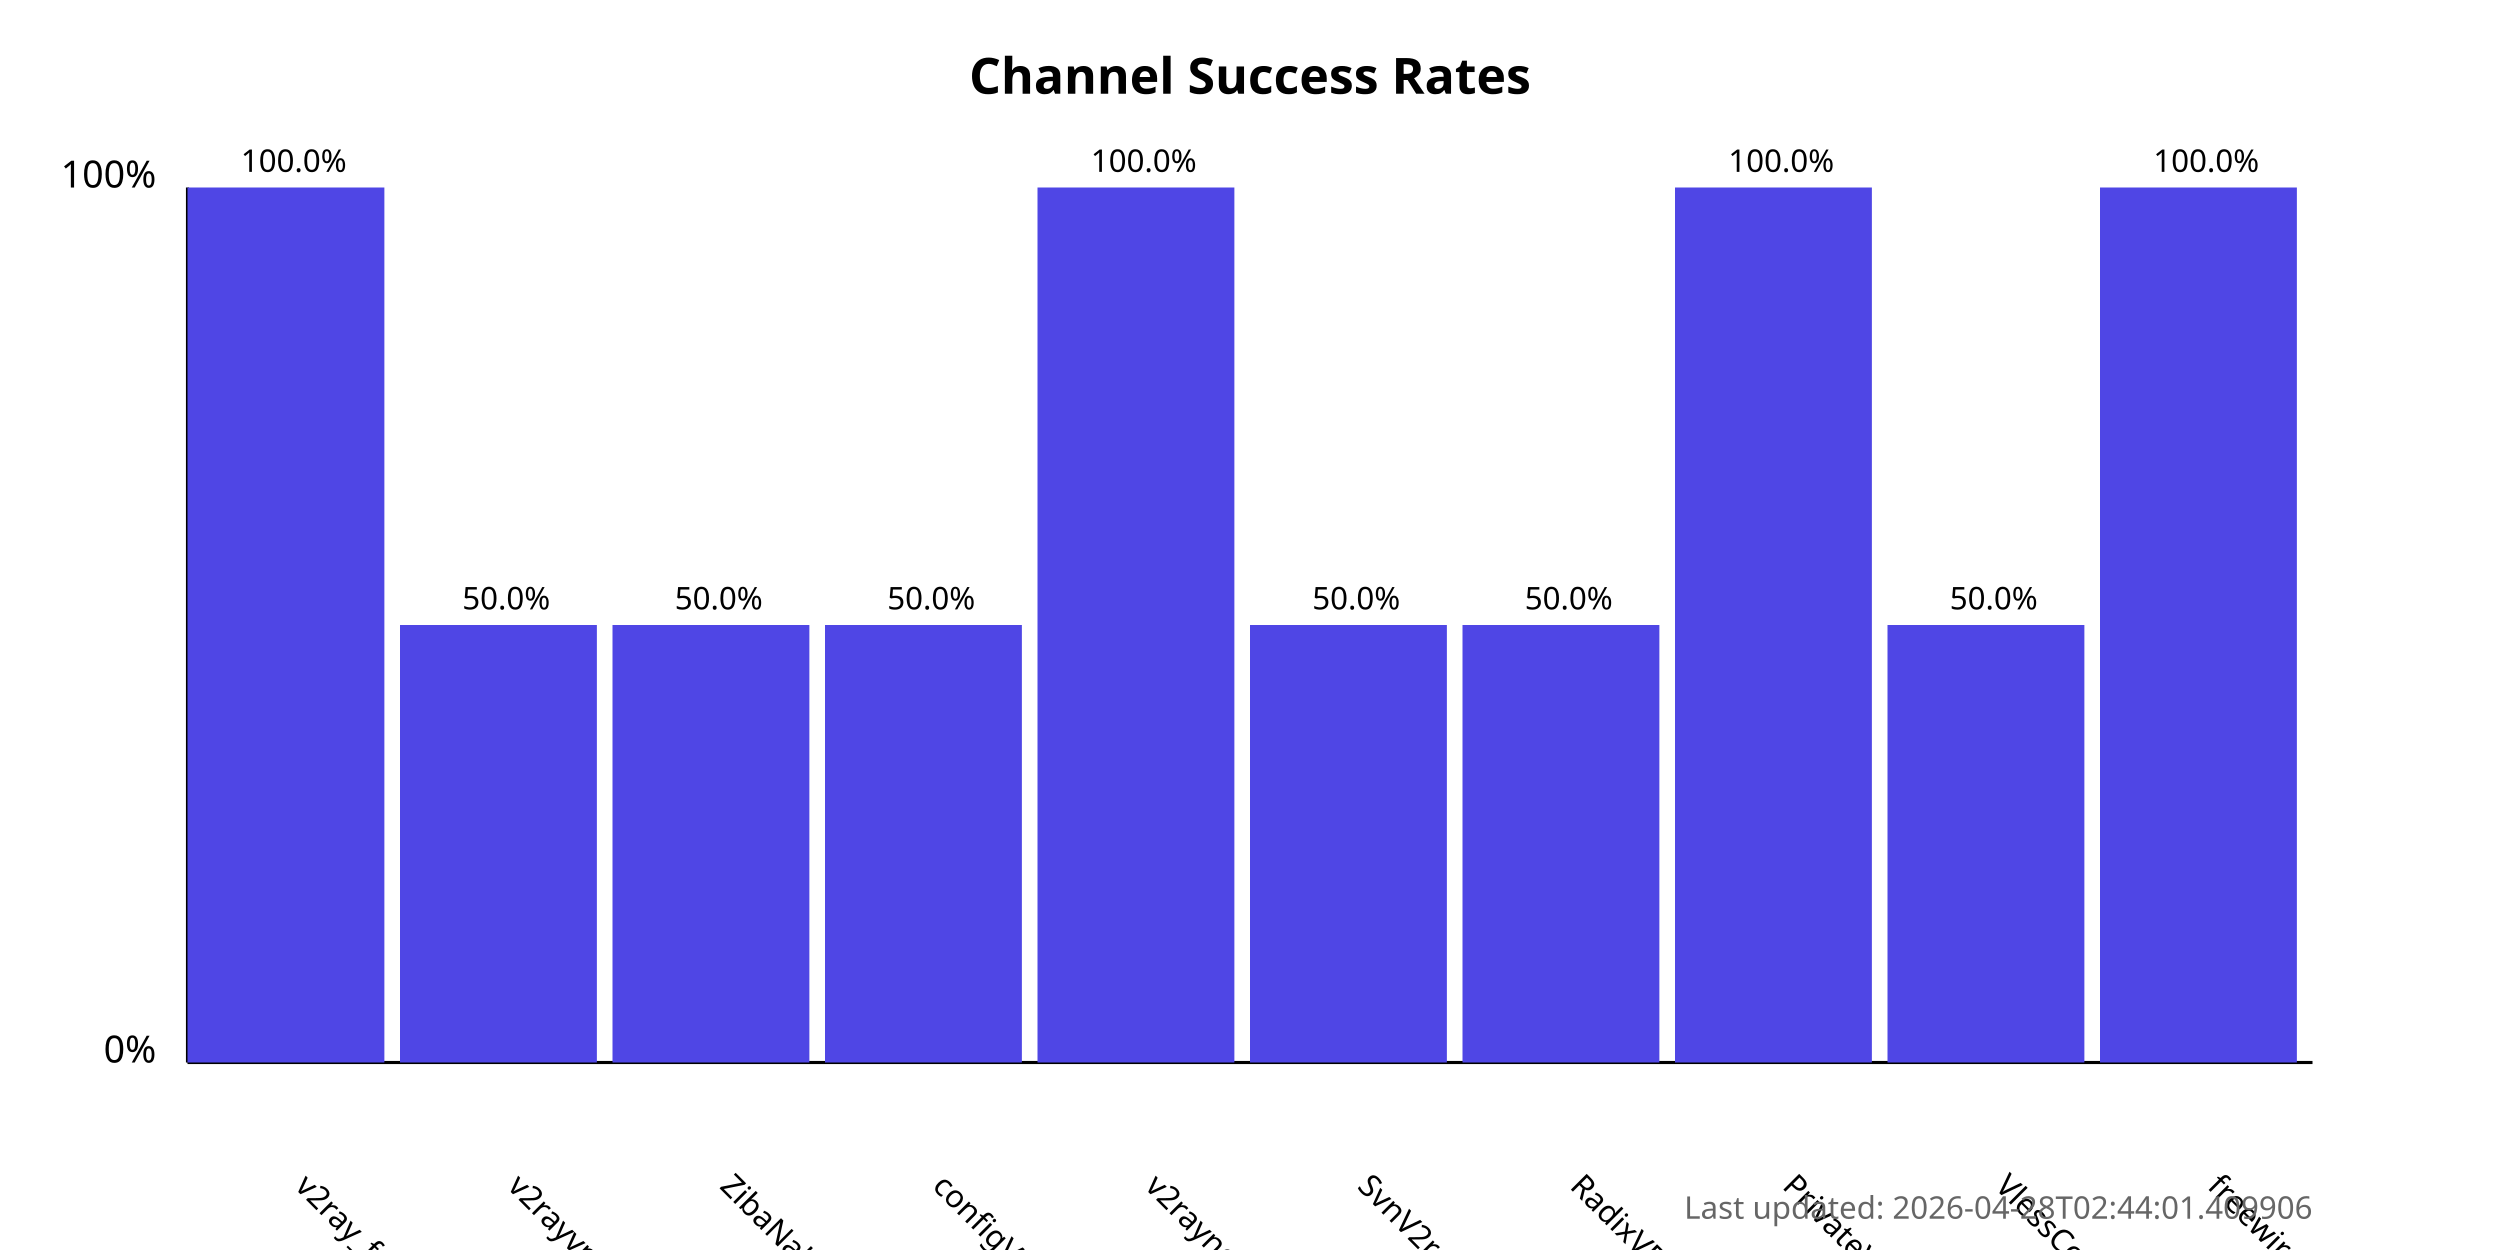
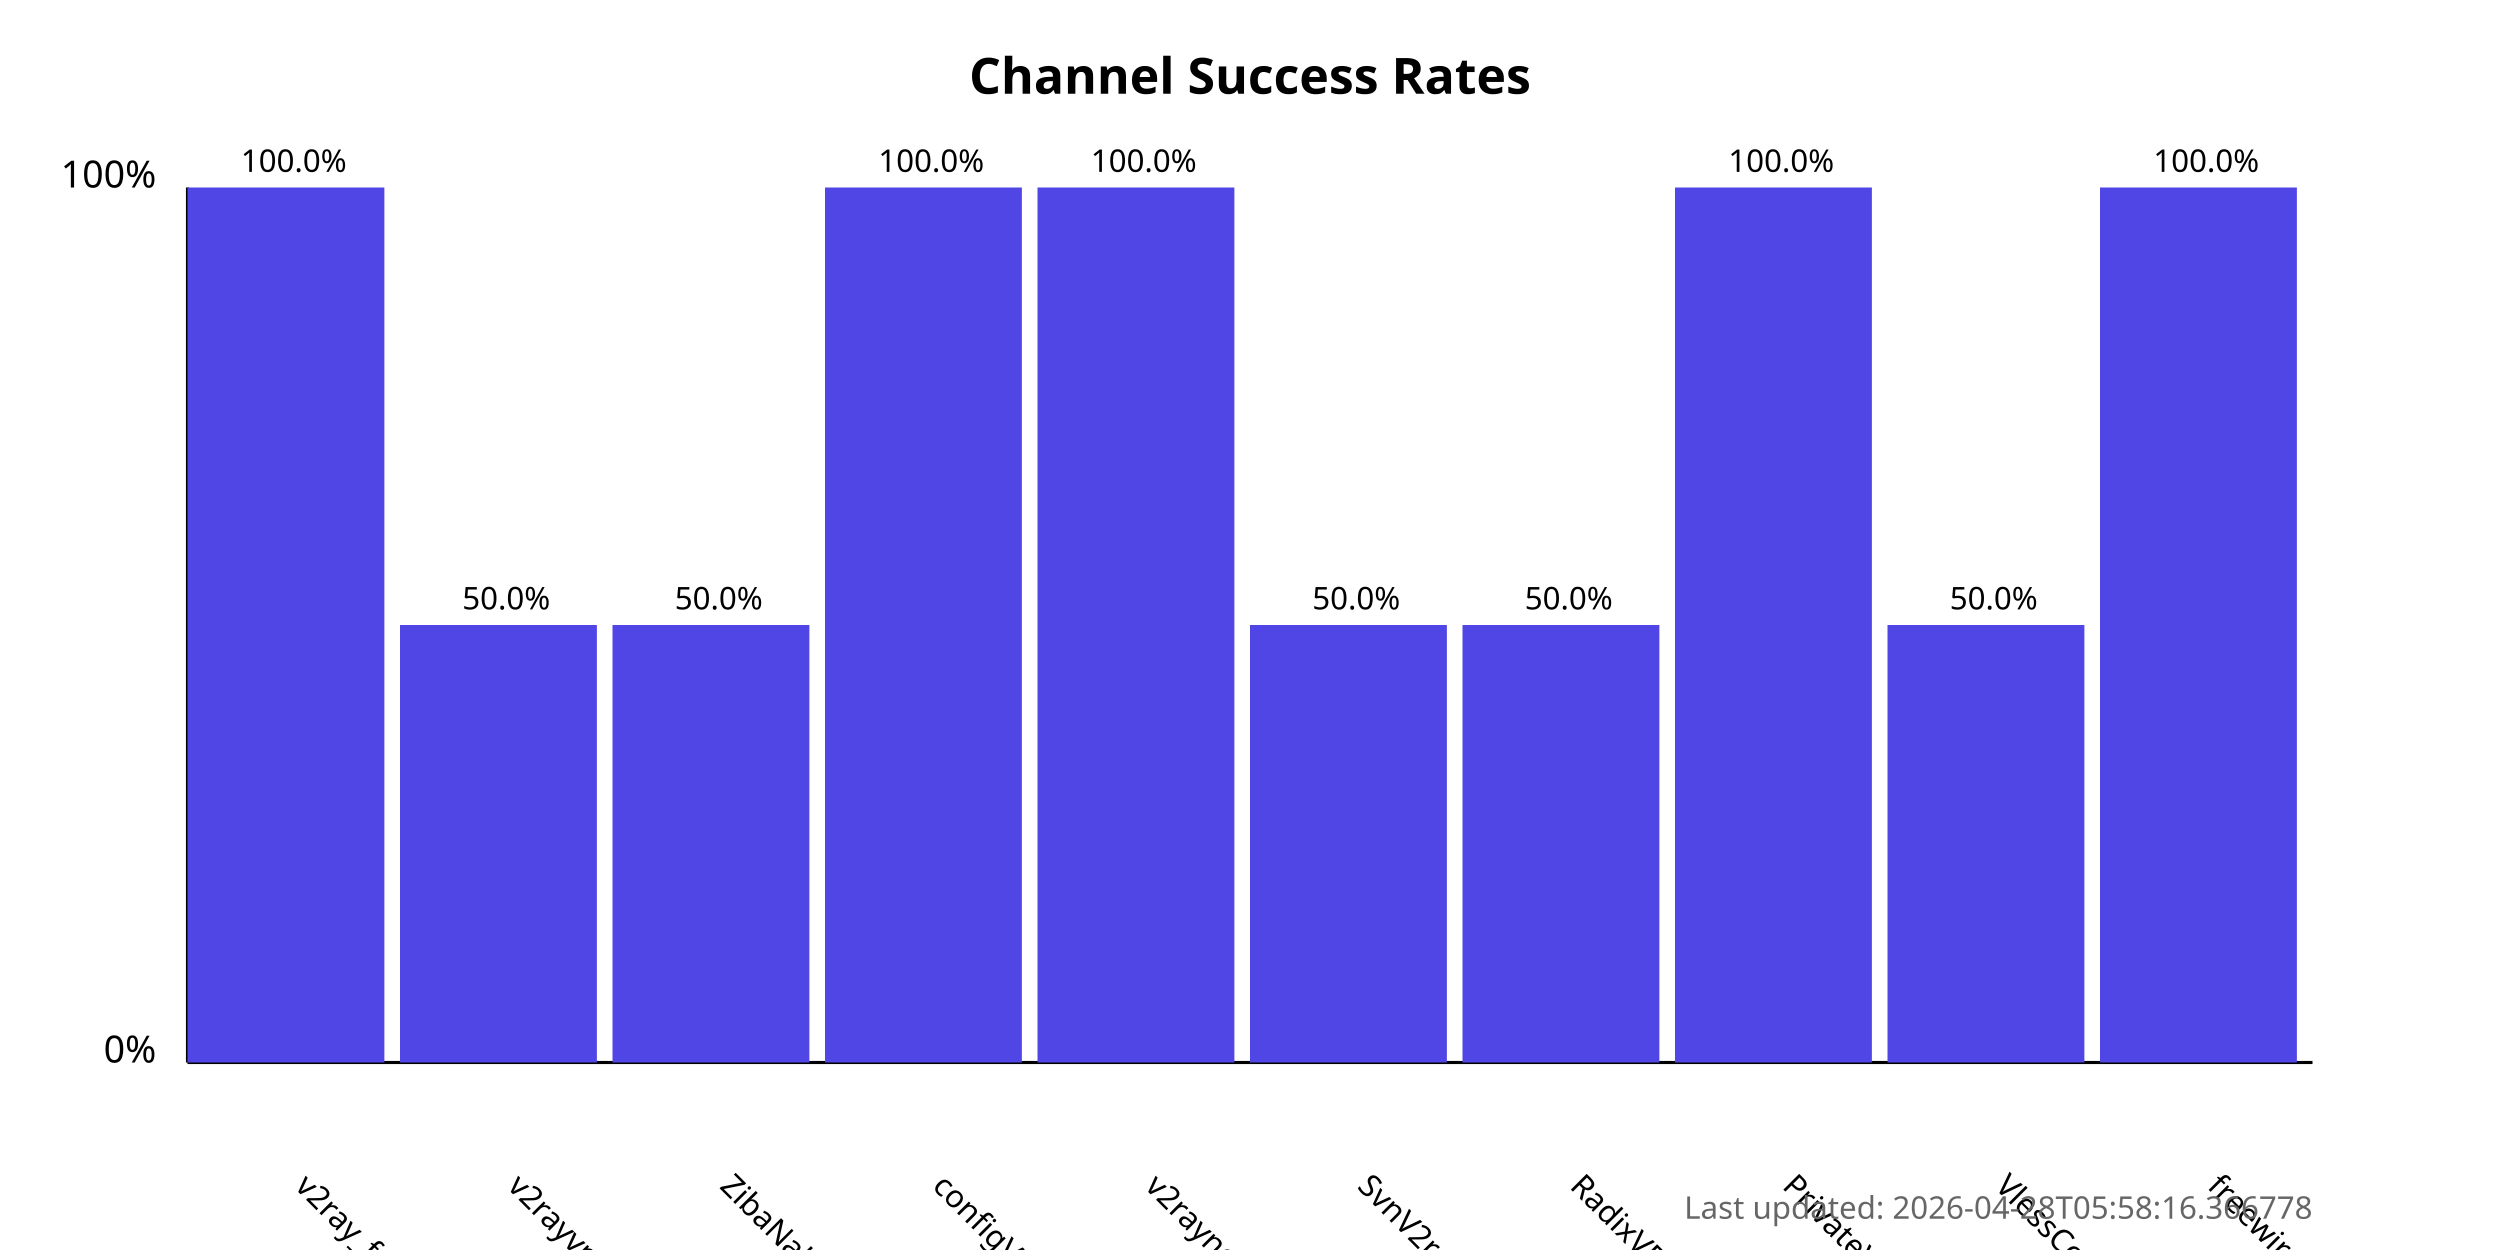
<svg xmlns="http://www.w3.org/2000/svg" width="800" height="400">
  <style>
            .chart-title { font: bold 16px sans-serif; }
            .axis-label { font: 12px sans-serif; }
            .tick-label { font: 10px sans-serif; }
            .bar { fill: #4f46e5; }
            .bar:hover { fill: #6366f1; }
            .timestamp { font: 10px sans-serif; fill: #666; }
        </style>
  <text x="400.0" y="30" text-anchor="middle" class="chart-title">
            Channel Success Rates
        </text>
  <line x1="60" y1="340" x2="60" y2="60" stroke="black" stroke-width="1" />
  <line x1="60" y1="340" x2="740" y2="340" stroke="black" stroke-width="1" />
  <text x="50" y="340" text-anchor="end" class="axis-label">0%</text>
  <text x="50" y="60" text-anchor="end" class="axis-label">100%</text>
  <g>
    <rect x="60" y="60.0" width="63.0" height="280.0" class="bar" />
    <text x="94.0" y="380" transform="rotate(45, 94.0, 380)" text-anchor="start" class="tick-label">
                v2ray_free_conf
            </text>
    <text x="94.0" y="55.0" text-anchor="middle" class="tick-label">
                100.0%
            </text>
  </g>
  <g>
    <rect x="128.0" y="200.0" width="63.0" height="140.0" class="bar" />
    <text x="162.0" y="380" transform="rotate(45, 162.0, 380)" text-anchor="start" class="tick-label">
                v2rayvpno
            </text>
    <text x="162.0" y="195.0" text-anchor="middle" class="tick-label">
                50.0%
            </text>
  </g>
  <g>
    <rect x="196.0" y="200.0" width="63.0" height="140.0" class="bar" />
    <text x="230.0" y="380" transform="rotate(45, 230.0, 380)" text-anchor="start" class="tick-label">
                ZibaNabz
            </text>
    <text x="230.0" y="195.0" text-anchor="middle" class="tick-label">
                50.0%
            </text>
  </g>
  <g>
-     <rect x="264.0" y="200.0" width="63.0" height="140.0" class="bar" />
+     <rect x="264.0" y="60.0" width="63.0" height="280.0" class="bar" />
    <text x="298.0" y="380" transform="rotate(45, 298.0, 380)" text-anchor="start" class="tick-label">
                configV2rayForFree
            </text>
-     <text x="298.0" y="195.0" text-anchor="middle" class="tick-label">
-                 50.0%
+     <text x="298.0" y="55.0" text-anchor="middle" class="tick-label">
+                 100.0%
            </text>
  </g>
  <g>
    <rect x="332.0" y="60.0" width="63.0" height="280.0" class="bar" />
    <text x="366.0" y="380" transform="rotate(45, 366.0, 380)" text-anchor="start" class="tick-label">
                v2rayngvpn
            </text>
    <text x="366.0" y="55.0" text-anchor="middle" class="tick-label">
                100.0%
            </text>
  </g>
  <g>
    <rect x="400.0" y="200.0" width="63.0" height="140.0" class="bar" />
    <text x="434.0" y="380" transform="rotate(45, 434.0, 380)" text-anchor="start" class="tick-label">
                SvnV2ray
            </text>
    <text x="434.0" y="195.0" text-anchor="middle" class="tick-label">
                50.0%
            </text>
  </g>
  <g>
    <rect x="468.0" y="200.0" width="63.0" height="140.0" class="bar" />
    <text x="502.0" y="380" transform="rotate(45, 502.0, 380)" text-anchor="start" class="tick-label">
                RadixVPN
            </text>
    <text x="502.0" y="195.0" text-anchor="middle" class="tick-label">
                50.0%
            </text>
  </g>
  <g>
    <rect x="536.0" y="60.0" width="63.0" height="280.0" class="bar" />
    <text x="570.0" y="380" transform="rotate(45, 570.0, 380)" text-anchor="start" class="tick-label">
                PrivateVPNs
            </text>
    <text x="570.0" y="55.0" text-anchor="middle" class="tick-label">
                100.0%
            </text>
  </g>
  <g>
    <rect x="604.0" y="200.0" width="63.0" height="140.0" class="bar" />
    <text x="638.0" y="380" transform="rotate(45, 638.0, 380)" text-anchor="start" class="tick-label">
                VlessConfig
            </text>
    <text x="638.0" y="195.0" text-anchor="middle" class="tick-label">
                50.0%
            </text>
  </g>
  <g>
    <rect x="672.0" y="60.0" width="63.0" height="280.0" class="bar" />
    <text x="706.0" y="380" transform="rotate(45, 706.0, 380)" text-anchor="start" class="tick-label">
                freewireguard
            </text>
    <text x="706.0" y="55.0" text-anchor="middle" class="tick-label">
                100.0%
            </text>
  </g>
  <text x="740" y="390" text-anchor="end" class="timestamp">
-             Last updated: 2026-04-28T02:44:01.409906
+             Last updated: 2026-04-28T05:58:16.366778
        </text>
</svg>
